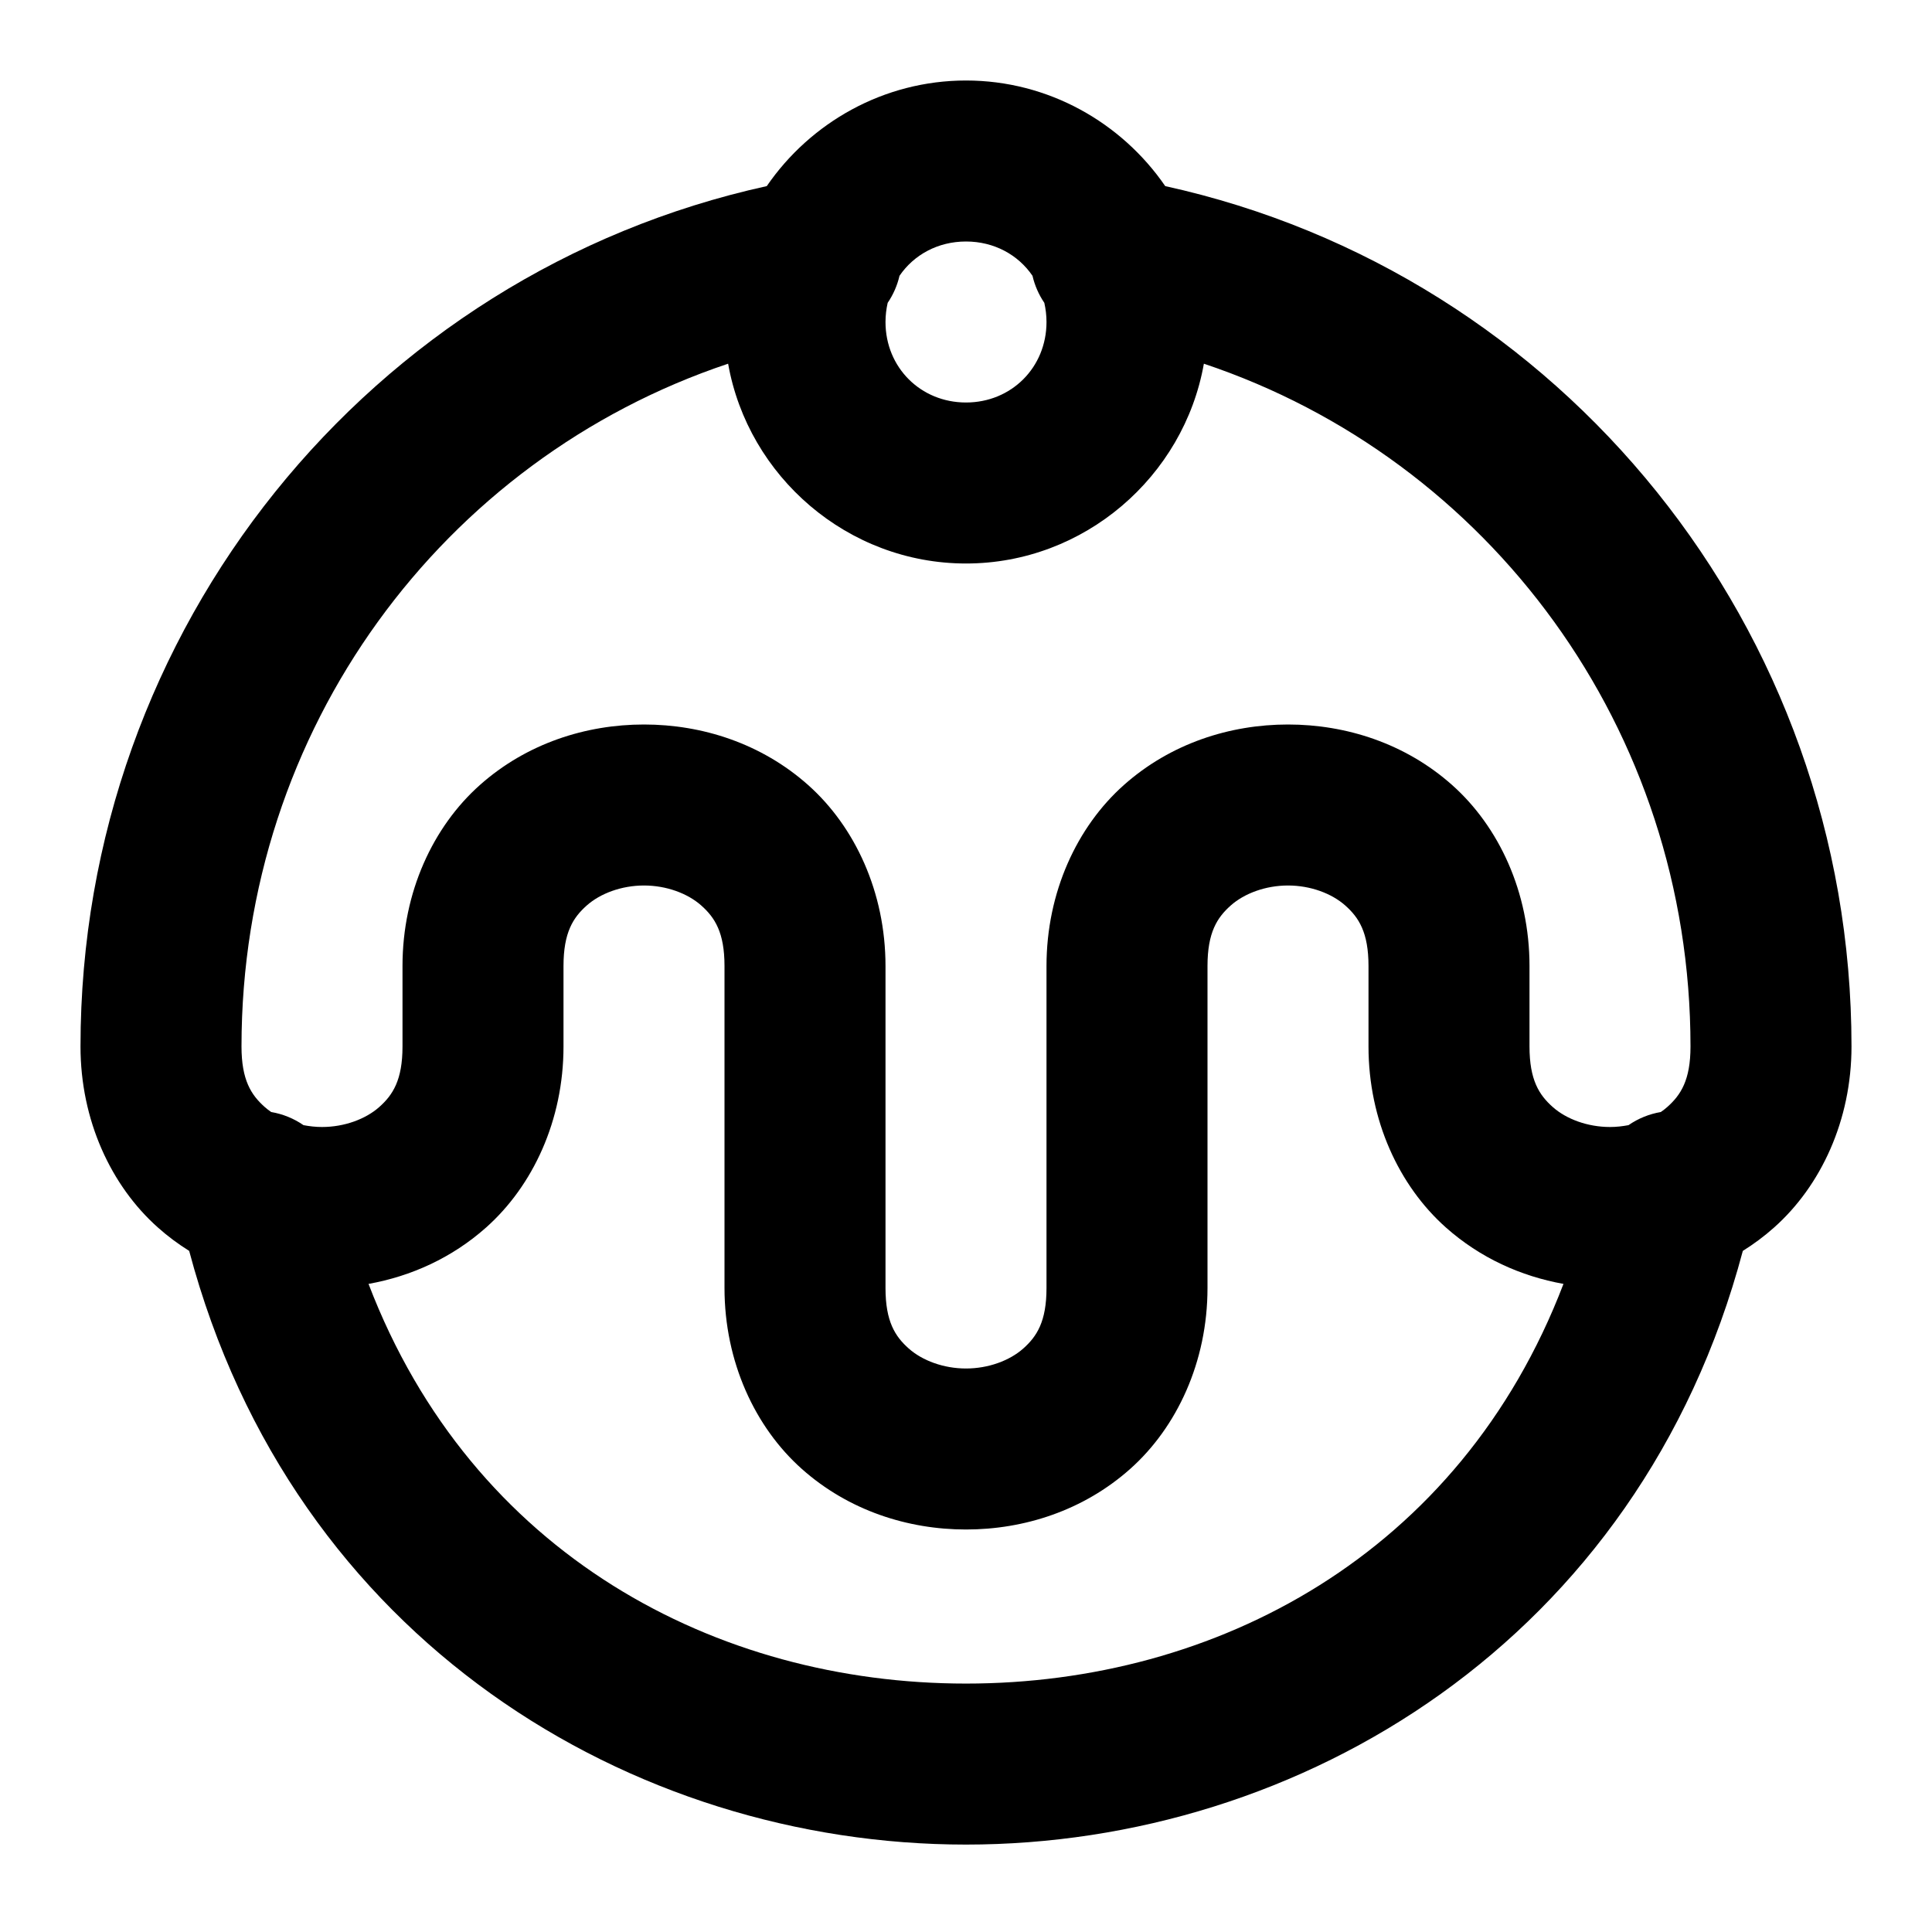
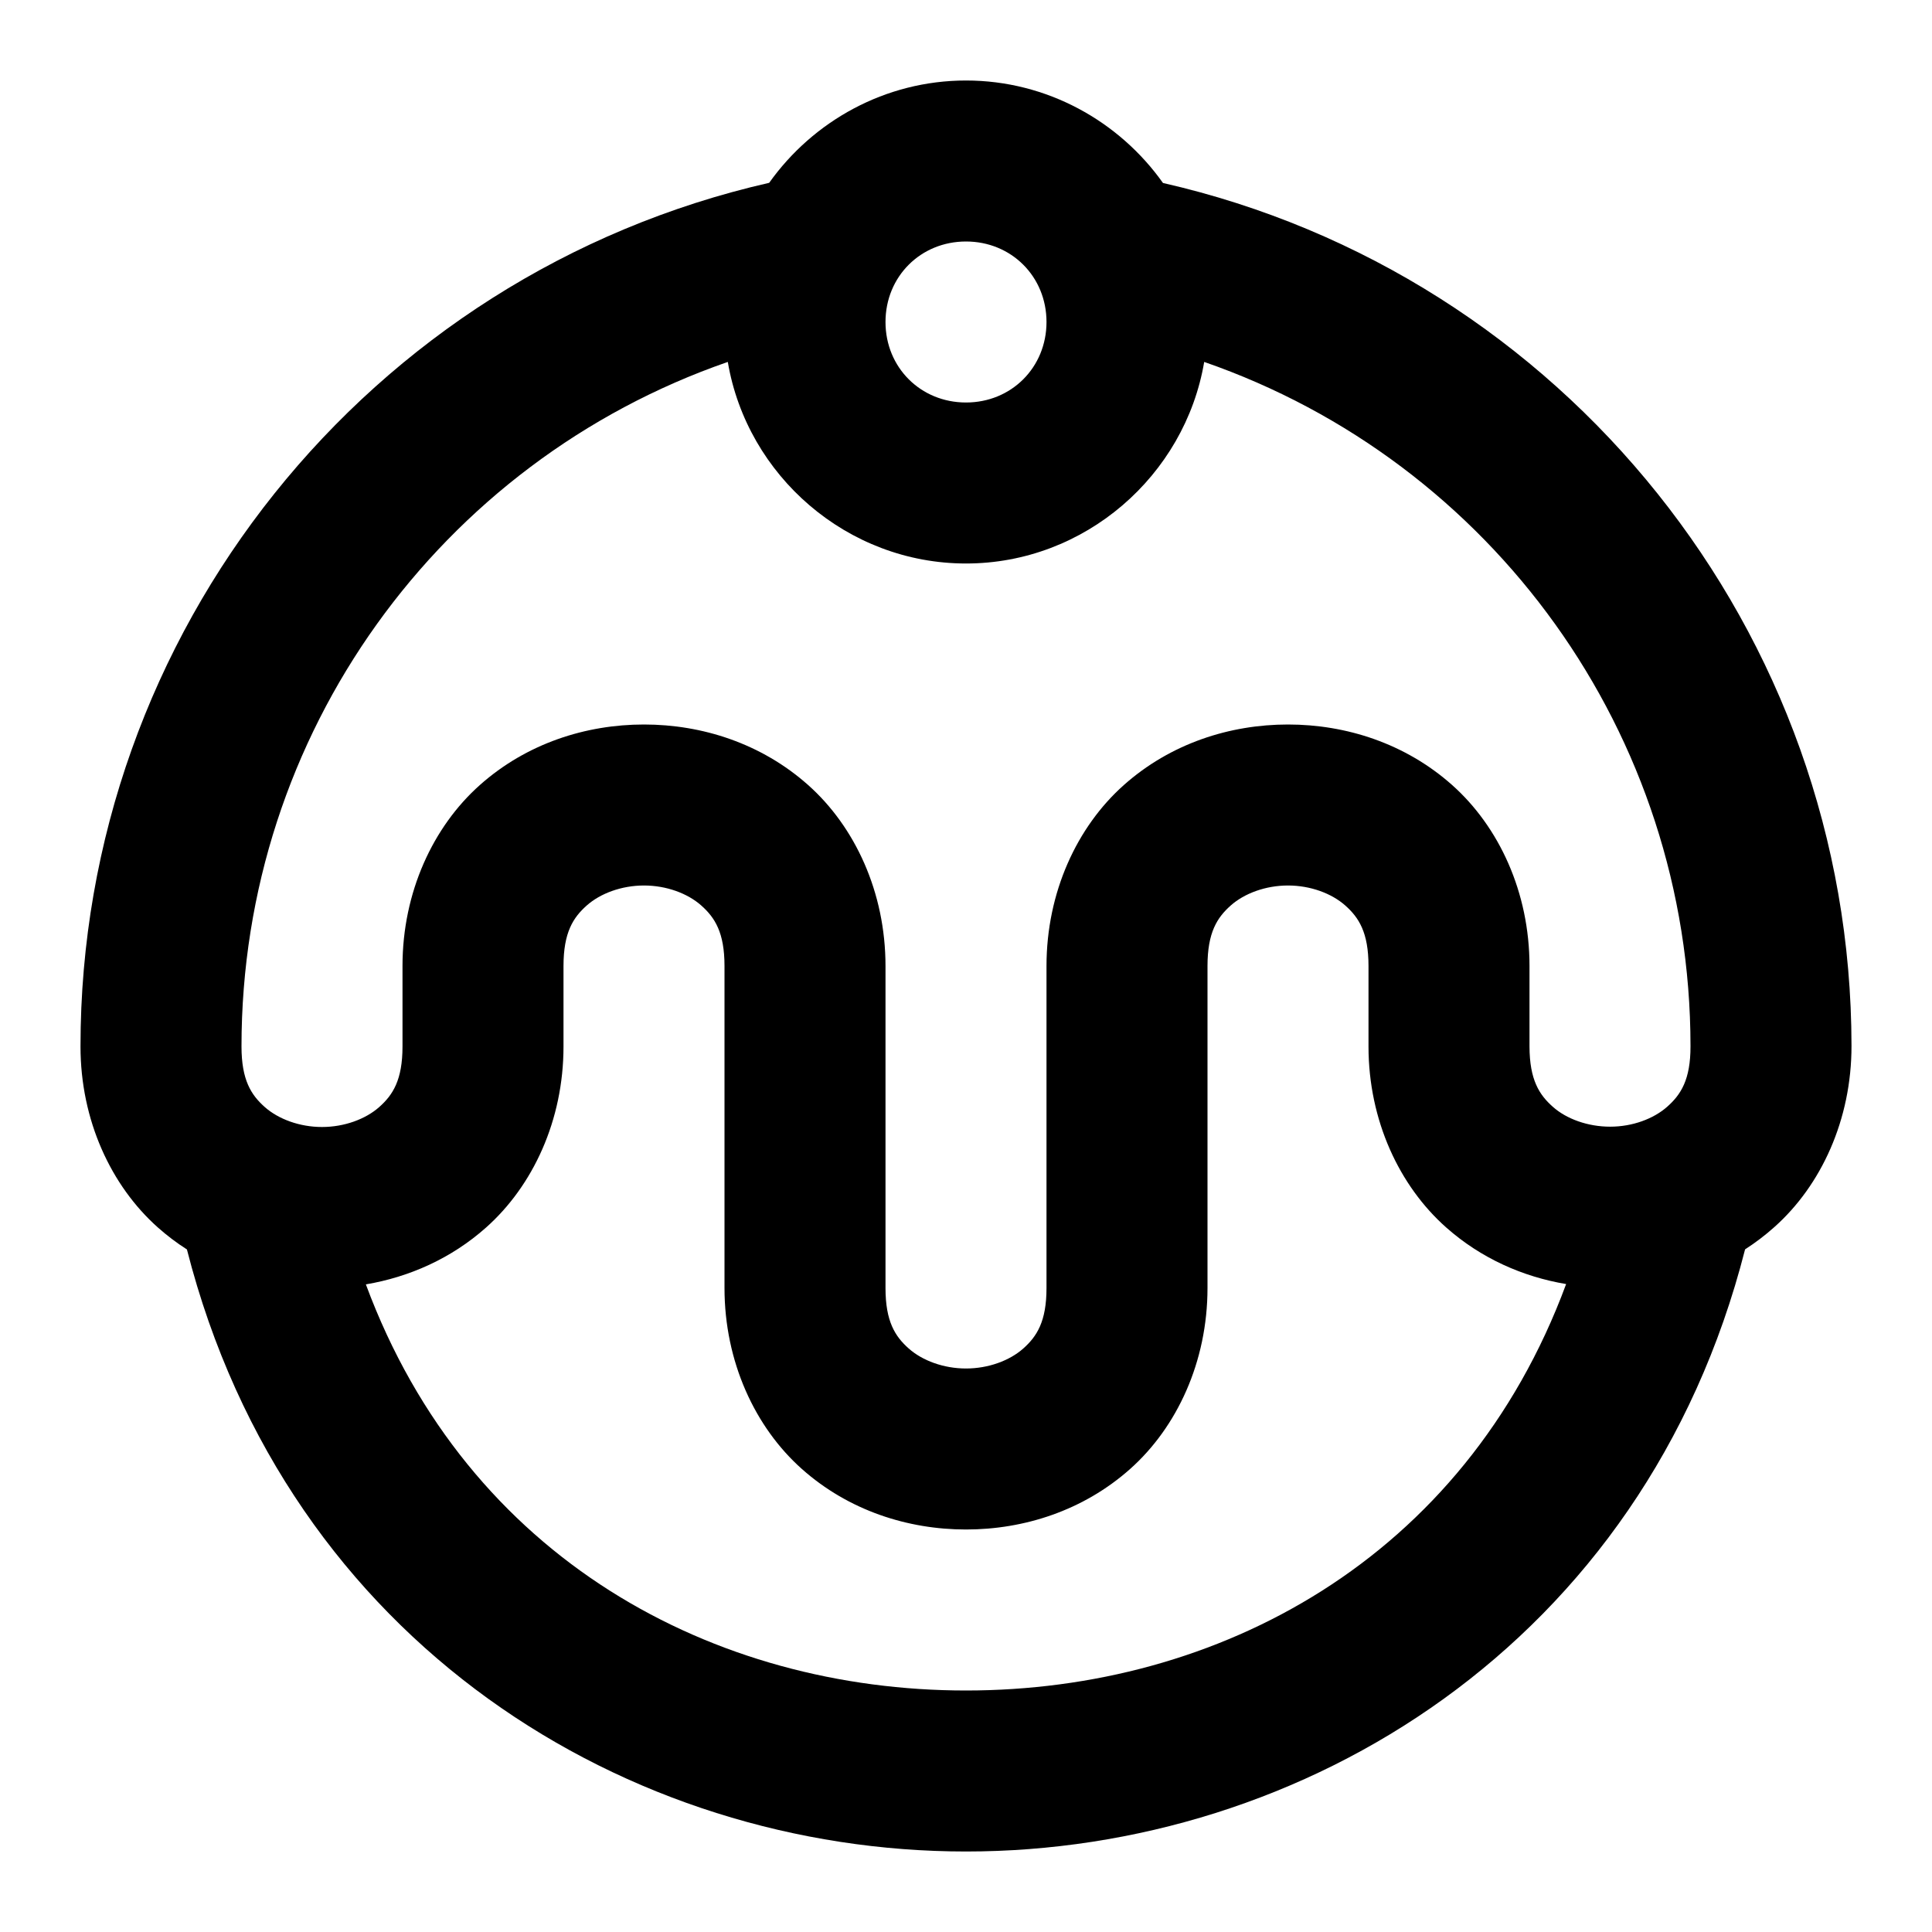
<svg xmlns="http://www.w3.org/2000/svg" width="24" height="24" viewBox="0 0 24 24" fill="currentColor" tags="pudding,christmas,xmas,custard,iced bun,icing,fondant,cake,ice cream,gelato,sundae,scoop,dollop,sugar,food,sweet" categories="food-beverage">
-   <path d="M 12 1 C 10.978 1 10.068 1.522 9.525 2.312 C 4.606 3.393 1 7.8 1 13 C 1 13.917 1.38 14.731 1.961 15.248 C 2.084 15.358 2.214 15.454 2.35 15.539 C 3.637 20.381 7.851 22.914 12 22.914 C 16.149 22.914 20.363 20.381 21.65 15.539 C 21.786 15.454 21.916 15.358 22.039 15.248 C 22.62 14.731 23 13.917 23 13 C 23 7.8 19.394 3.393 14.475 2.312 C 13.932 1.522 13.022 1 12 1 z M 12 3 C 12.349 3 12.648 3.165 12.826 3.426 A 1 1 0 0 0 12.973 3.762 C 12.99 3.838 13 3.917 13 4 C 13 4.564 12.564 5 12 5 C 11.436 5 11 4.564 11 4 C 11 3.917 11.01 3.838 11.027 3.762 A 1 1 0 0 0 11.174 3.426 C 11.352 3.165 11.651 3 12 3 z M 9.045 4.518 C 9.293 5.92 10.531 7 12 7 C 13.469 7 14.707 5.92 14.955 4.518 C 18.496 5.703 21 9.052 21 13 C 21 13.417 20.88 13.602 20.711 13.752 C 20.686 13.774 20.659 13.795 20.631 13.814 A 1 1 0 0 0 20.23 13.977 C 20.156 13.991 20.079 14 20 14 C 19.722 14 19.458 13.902 19.289 13.752 C 19.12 13.602 19 13.417 19 13 L 19 12 C 19 11.083 18.62 10.269 18.039 9.752 C 17.458 9.235 16.722 9 16 9 C 15.278 9 14.542 9.235 13.961 9.752 C 13.38 10.269 13 11.083 13 12 L 13 16 C 13 16.417 12.88 16.602 12.711 16.752 C 12.542 16.902 12.278 17 12 17 C 11.722 17 11.458 16.902 11.289 16.752 C 11.12 16.602 11 16.417 11 16 L 11 12 C 11 11.083 10.62 10.269 10.039 9.752 C 9.458 9.235 8.722 9 8 9 C 7.278 9 6.542 9.235 5.961 9.752 C 5.38 10.269 5 11.083 5 12 L 5 13 C 5 13.417 4.88 13.602 4.711 13.752 C 4.542 13.902 4.278 14 4 14 C 3.921 14 3.844 13.991 3.77 13.977 A 1 1 0 0 0 3.369 13.814 C 3.341 13.795 3.314 13.774 3.289 13.752 C 3.12 13.602 3 13.417 3 13 C 3 9.052 5.504 5.703 9.045 4.518 z M 8 11 C 8.278 11 8.542 11.098 8.711 11.248 C 8.88 11.398 9 11.583 9 12 L 9 16 C 9 16.917 9.38 17.731 9.961 18.248 C 10.542 18.765 11.278 19 12 19 C 12.722 19 13.458 18.765 14.039 18.248 C 14.62 17.731 15 16.917 15 16 L 15 12 C 15 11.583 15.12 11.398 15.289 11.248 C 15.458 11.098 15.722 11 16 11 C 16.278 11 16.542 11.098 16.711 11.248 C 16.88 11.398 17 11.583 17 12 L 17 13 C 17 13.917 17.38 14.731 17.961 15.248 C 18.387 15.627 18.896 15.855 19.422 15.949 C 18.135 19.316 15.095 20.914 12 20.914 C 8.905 20.914 5.865 19.316 4.578 15.949 C 5.104 15.855 5.613 15.627 6.039 15.248 C 6.62 14.731 7 13.917 7 13 L 7 12 C 7 11.583 7.12 11.398 7.289 11.248 C 7.458 11.098 7.722 11 8 11 z " />
+   <path d="M 12 1 C 10.996 1 10.101 1.504 9.555 2.271 C 4.574 3.406 0.998 7.854 1 13 C 1 13.917 1.38 14.731 1.961 15.248 C 2.076 15.35 2.196 15.441 2.322 15.521 C 3.575 20.431 7.821 23 12 23 C 16.18 23 20.426 20.431 21.678 15.52 C 21.805 15.438 21.927 15.346 22.043 15.242 C 22.623 14.725 23.001 13.909 23 12.992 C 22.997 7.85 19.424 3.407 14.447 2.273 C 13.902 1.505 13.005 1 12 1 z M 12 3 C 12.564 3 13 3.436 13 4 C 13 4.564 12.564 5 12 5 C 11.436 5 11 4.564 11 4 C 11 3.436 11.436 3 12 3 z M 9.041 4.496 C 9.28 5.909 10.524 7 12 7 C 13.476 7 14.719 5.909 14.959 4.496 C 18.533 5.735 20.999 9.113 21 12.994 A 1 1 0 0 0 21 12.996 C 21.001 13.413 20.88 13.598 20.711 13.748 C 20.542 13.898 20.28 13.996 20.002 13.996 C 19.724 13.996 19.46 13.9 19.291 13.75 C 19.122 13.601 19.001 13.415 19 13 L 19 12 C 19 11.083 18.62 10.269 18.039 9.752 C 17.458 9.235 16.722 9 16 9 C 15.278 9 14.542 9.235 13.961 9.752 C 13.38 10.269 13 11.083 13 12 L 13 16 C 13 16.417 12.88 16.602 12.711 16.752 C 12.542 16.902 12.278 17 12 17 C 11.722 17 11.458 16.902 11.289 16.752 C 11.12 16.602 11 16.417 11 16 L 11 12 C 11 11.083 10.62 10.269 10.039 9.752 C 9.458 9.235 8.722 9 8 9 C 7.278 9 6.542 9.235 5.961 9.752 C 5.38 10.269 5 11.083 5 12 L 5 13 C 5 13.417 4.88 13.602 4.711 13.752 C 4.542 13.902 4.278 14 4 14 C 3.722 14 3.458 13.902 3.289 13.752 C 3.12 13.602 3 13.417 3 13 C 2.999 9.116 5.465 5.736 9.041 4.496 z M 8 11 C 8.278 11 8.542 11.098 8.711 11.248 C 8.88 11.398 9 11.583 9 12 L 9 16 C 9 16.917 9.38 17.731 9.961 18.248 C 10.542 18.765 11.278 19 12 19 C 12.722 19 13.458 18.765 14.039 18.248 C 14.62 17.731 15 16.917 15 16 L 15 12 C 15 11.583 15.12 11.398 15.289 11.248 C 15.458 11.098 15.722 11 16 11 C 16.278 11 16.542 11.098 16.711 11.248 C 16.88 11.398 17 11.583 17 12 L 17 13 A 1 1 0 0 0 17 13.002 C 17.001 13.919 17.383 14.732 17.965 15.248 C 18.399 15.633 18.919 15.861 19.455 15.951 C 18.188 19.377 15.122 21 12 21 C 8.879 21 5.813 19.379 4.545 15.955 C 5.082 15.864 5.604 15.635 6.039 15.248 C 6.62 14.731 7 13.917 7 13 L 7 12 C 7 11.583 7.12 11.398 7.289 11.248 C 7.458 11.098 7.722 11 8 11 z " />
</svg>
